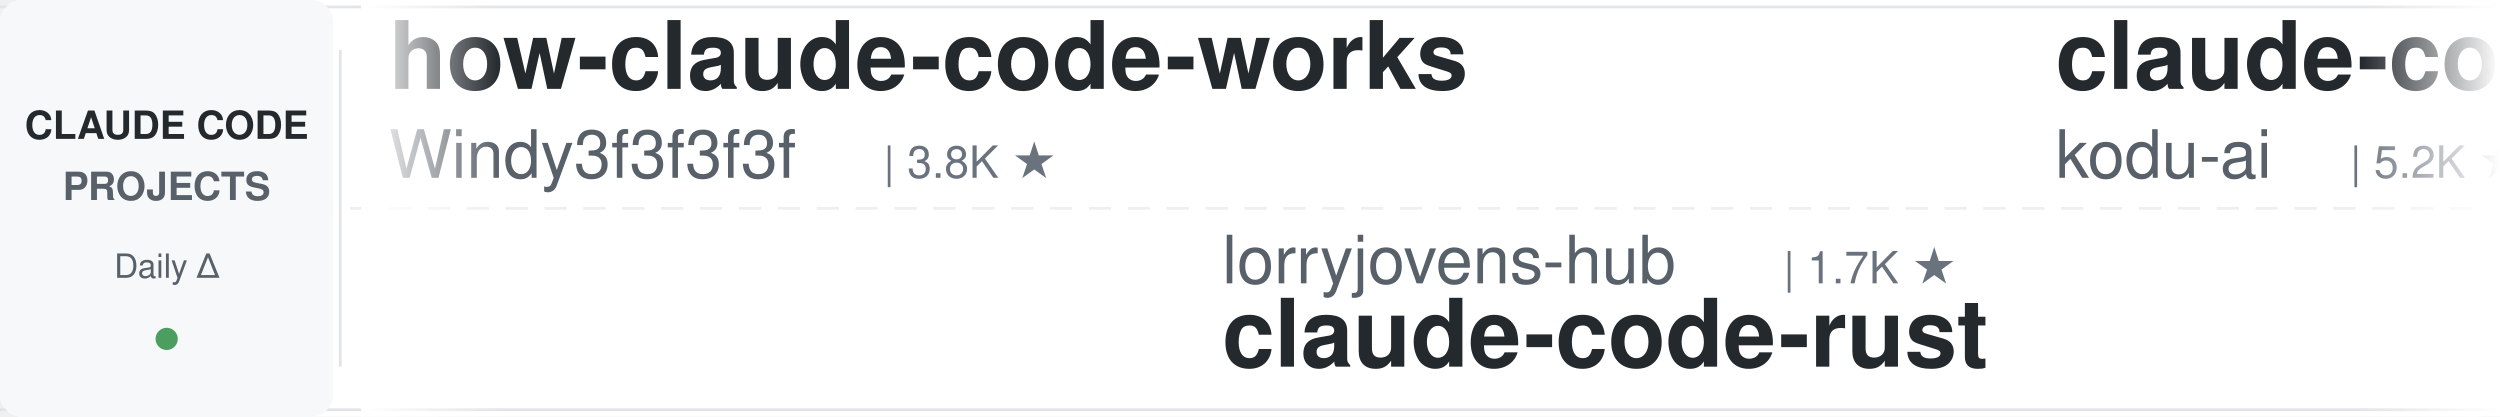
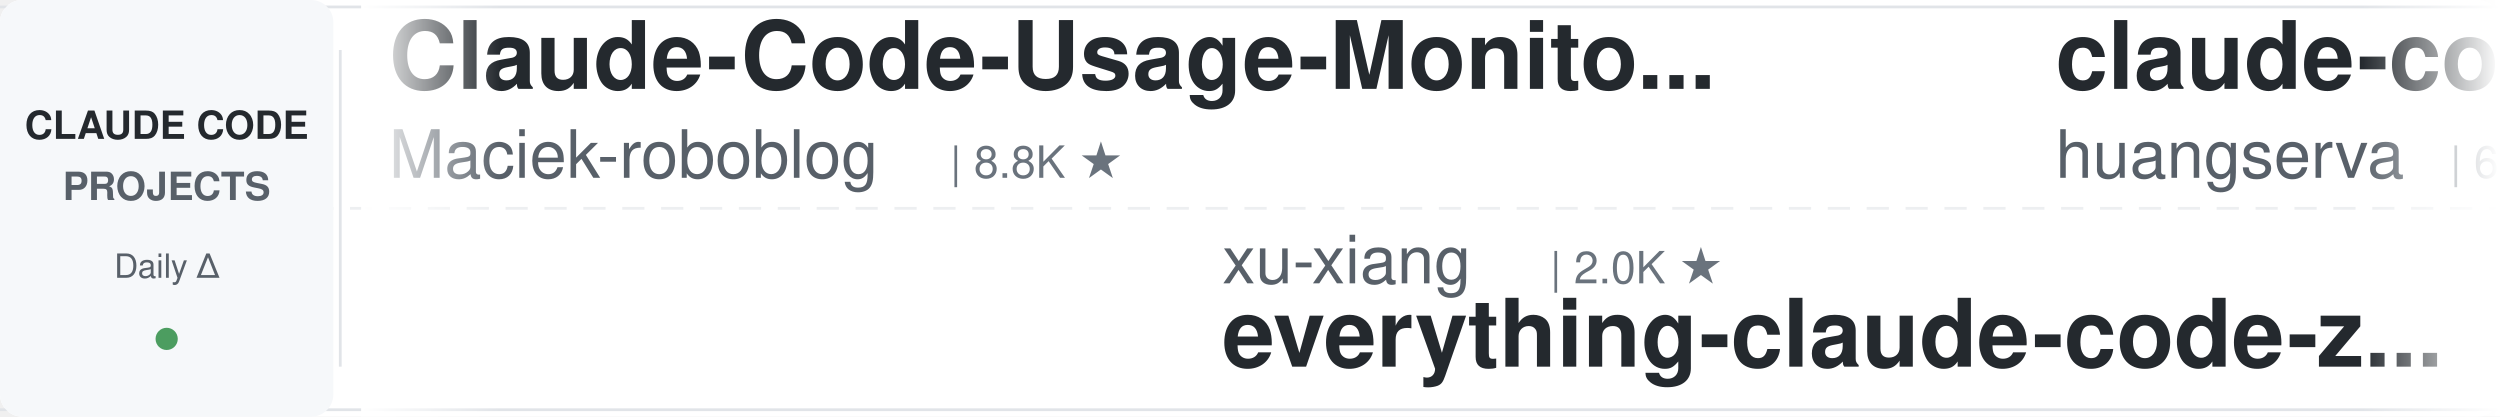
<svg xmlns="http://www.w3.org/2000/svg" width="900" height="150">
  <defs>
    <linearGradient id="leftFade" x1="0%" y1="0%" x2="100%" y2="0%">
      <stop offset="0%" style="stop-color:#ffffff;stop-opacity:1" />
      <stop offset="100%" style="stop-color:#ffffff;stop-opacity:0" />
    </linearGradient>
    <linearGradient id="rightFade" x1="0%" y1="0%" x2="100%" y2="0%">
      <stop offset="0%" style="stop-color:#ffffff;stop-opacity:0" />
      <stop offset="100%" style="stop-color:#ffffff;stop-opacity:1" />
    </linearGradient>
  </defs>
  <rect width="900" height="150" fill="#ffffff" rx="8" />
  <rect x="0" y="2" width="900" height="1" fill="#e1e4e8" />
  <rect x="0" y="147" width="900" height="1" fill="#e1e4e8" />
  <line x1="0" y1="75" x2="900" y2="75" stroke="#e1e4e8" stroke-width="1" stroke-dasharray="8 6" opacity="0.6" />
  <rect x="0" y="0" width="120" height="150" fill="#f6f8fa" rx="8" />
  <text x="60" y="50" font-family="-apple-system, BlinkMacSystemFont, 'Segoe UI', Helvetica, Arial, sans-serif" font-size="14" font-weight="600" fill="#24292e" text-anchor="middle">CLAUDE CODE</text>
  <text x="60" y="72" font-family="-apple-system, BlinkMacSystemFont, 'Segoe UI', Helvetica, Arial, sans-serif" font-size="14" font-weight="600" fill="#586069" text-anchor="middle">PROJECTS</text>
  <text x="60" y="100" font-family="-apple-system, BlinkMacSystemFont, 'Segoe UI', Helvetica, Arial, sans-serif" font-size="12" font-weight="500" fill="#586069" text-anchor="middle">Daily Δ</text>
  <circle cx="60" cy="122" r="4" fill="#22863a" opacity="0.8" />
  <rect x="122" y="18" width="1" height="114" fill="#e1e4e8" />
  <clipPath id="tickerClip">
    <rect x="130" y="0" width="770" height="150" />
  </clipPath>
  <g clip-path="url(#tickerClip)">
    <g id="tickerItems">
      <animateTransform attributeName="transform" attributeType="XML" type="translate" from="0 0" to="-3000 0" dur="54s" repeatCount="indefinite" />
      <g transform="translate(0, 0)">
-         <text x="140" y="32" font-family="-apple-system, BlinkMacSystemFont, 'Segoe UI', Helvetica, Arial, sans-serif" font-size="34" font-weight="600" fill="#24292e">how-claude-code-works</text>
-         <text x="140" y="64" font-family="-apple-system, BlinkMacSystemFont, 'Segoe UI', Helvetica, Arial, sans-serif" font-size="24" font-weight="400" fill="#586069">Windy3f3f3f3f</text>
-         <text x="318" y="64" font-family="-apple-system, BlinkMacSystemFont, 'Segoe UI', Helvetica, Arial, sans-serif" font-size="16" font-weight="500" fill="#6a737d">| 3.8K ★</text>
+         <text x="140" y="32" font-family="-apple-system, BlinkMacSystemFont, 'Segoe UI', Helvetica, Arial, sans-serif" font-size="34" font-weight="600" fill="#24292e">Claude-Code-Usage-Monito...</text>
+         <text x="140" y="64" font-family="-apple-system, BlinkMacSystemFont, 'Segoe UI', Helvetica, Arial, sans-serif" font-size="24" font-weight="400" fill="#586069">Maciek-roboblog</text>
+         <text x="342" y="64" font-family="-apple-system, BlinkMacSystemFont, 'Segoe UI', Helvetica, Arial, sans-serif" font-size="16" font-weight="500" fill="#6a737d">| 8.8K ★</text>
      </g>
      <g transform="translate(300, 0)">
-         <text x="140" y="102" font-family="-apple-system, BlinkMacSystemFont, 'Segoe UI', Helvetica, Arial, sans-serif" font-size="24" font-weight="400" fill="#586069">lorryjovens-hub</text>
-         <text x="342" y="102" font-family="-apple-system, BlinkMacSystemFont, 'Segoe UI', Helvetica, Arial, sans-serif" font-size="16" font-weight="500" fill="#6a737d">| 1.7K ★</text>
-         <text x="140" y="132" font-family="-apple-system, BlinkMacSystemFont, 'Segoe UI', Helvetica, Arial, sans-serif" font-size="34" font-weight="600" fill="#24292e">claude-code-rust</text>
+         <text x="140" y="102" font-family="-apple-system, BlinkMacSystemFont, 'Segoe UI', Helvetica, Arial, sans-serif" font-size="24" font-weight="400" fill="#586069">xu-xiang</text>
+         <text x="258" y="102" font-family="-apple-system, BlinkMacSystemFont, 'Segoe UI', Helvetica, Arial, sans-serif" font-size="16" font-weight="500" fill="#6a737d">| 2.0K ★</text>
+         <text x="140" y="132" font-family="-apple-system, BlinkMacSystemFont, 'Segoe UI', Helvetica, Arial, sans-serif" font-size="34" font-weight="600" fill="#24292e">everything-claude-code-z...</text>
      </g>
      <g transform="translate(600, 0)">
-         <text x="140" y="32" font-family="-apple-system, BlinkMacSystemFont, 'Segoe UI', Helvetica, Arial, sans-serif" font-size="34" font-weight="600" fill="#24292e">claude-coder</text>
-         <text x="140" y="64" font-family="-apple-system, BlinkMacSystemFont, 'Segoe UI', Helvetica, Arial, sans-serif" font-size="24" font-weight="400" fill="#586069">kodu-ai</text>
-         <text x="246" y="64" font-family="-apple-system, BlinkMacSystemFont, 'Segoe UI', Helvetica, Arial, sans-serif" font-size="16" font-weight="500" fill="#6a737d">| 5.2K ★</text>
+         <text x="140" y="32" font-family="-apple-system, BlinkMacSystemFont, 'Segoe UI', Helvetica, Arial, sans-serif" font-size="34" font-weight="600" fill="#24292e">claude-code-cli</text>
+         <text x="140" y="64" font-family="-apple-system, BlinkMacSystemFont, 'Segoe UI', Helvetica, Arial, sans-serif" font-size="24" font-weight="400" fill="#586069">huangserva</text>
+         <text x="282" y="64" font-family="-apple-system, BlinkMacSystemFont, 'Segoe UI', Helvetica, Arial, sans-serif" font-size="16" font-weight="500" fill="#6a737d">| 629 ★</text>
      </g>
      <g transform="translate(900, 0)">
-         <text x="140" y="102" font-family="-apple-system, BlinkMacSystemFont, 'Segoe UI', Helvetica, Arial, sans-serif" font-size="24" font-weight="400" fill="#586069">wanshuiyin</text>
-         <text x="282" y="102" font-family="-apple-system, BlinkMacSystemFont, 'Segoe UI', Helvetica, Arial, sans-serif" font-size="16" font-weight="500" fill="#6a737d">| 18.0K ★</text>
-         <text x="140" y="132" font-family="-apple-system, BlinkMacSystemFont, 'Segoe UI', Helvetica, Arial, sans-serif" font-size="34" font-weight="600" fill="#24292e">Auto-claude-code-researc...</text>
+         <text x="140" y="102" font-family="-apple-system, BlinkMacSystemFont, 'Segoe UI', Helvetica, Arial, sans-serif" font-size="24" font-weight="400" fill="#586069">luyao618</text>
+         <text x="258" y="102" font-family="-apple-system, BlinkMacSystemFont, 'Segoe UI', Helvetica, Arial, sans-serif" font-size="16" font-weight="500" fill="#6a737d">| 1.7K ★</text>
+         <text x="140" y="132" font-family="-apple-system, BlinkMacSystemFont, 'Segoe UI', Helvetica, Arial, sans-serif" font-size="34" font-weight="600" fill="#24292e">Claude-Code-Source-Study</text>
      </g>
      <g transform="translate(1200, 0)">
-         <text x="140" y="32" font-family="-apple-system, BlinkMacSystemFont, 'Segoe UI', Helvetica, Arial, sans-serif" font-size="34" font-weight="600" fill="#24292e">claude_code_src</text>
-         <text x="140" y="64" font-family="-apple-system, BlinkMacSystemFont, 'Segoe UI', Helvetica, Arial, sans-serif" font-size="24" font-weight="400" fill="#586069">ponponon</text>
-         <text x="258" y="64" font-family="-apple-system, BlinkMacSystemFont, 'Segoe UI', Helvetica, Arial, sans-serif" font-size="16" font-weight="500" fill="#6a737d">| 2.3K ★</text>
+         <text x="140" y="32" font-family="-apple-system, BlinkMacSystemFont, 'Segoe UI', Helvetica, Arial, sans-serif" font-size="34" font-weight="600" fill="#24292e">claude-code-source-build</text>
+         <text x="140" y="64" font-family="-apple-system, BlinkMacSystemFont, 'Segoe UI', Helvetica, Arial, sans-serif" font-size="24" font-weight="400" fill="#586069">andrew-kramer-inno</text>
+         <text x="378" y="64" font-family="-apple-system, BlinkMacSystemFont, 'Segoe UI', Helvetica, Arial, sans-serif" font-size="16" font-weight="500" fill="#6a737d">| 594 ★</text>
      </g>
      <g transform="translate(1500, 0)">
-         <text x="140" y="102" font-family="-apple-system, BlinkMacSystemFont, 'Segoe UI', Helvetica, Arial, sans-serif" font-size="24" font-weight="400" fill="#586069">WorldFlowAI</text>
-         <text x="294" y="102" font-family="-apple-system, BlinkMacSystemFont, 'Segoe UI', Helvetica, Arial, sans-serif" font-size="16" font-weight="500" fill="#6a737d">| 5.4K ★</text>
-         <text x="140" y="132" font-family="-apple-system, BlinkMacSystemFont, 'Segoe UI', Helvetica, Arial, sans-serif" font-size="34" font-weight="600" fill="#24292e">everything-claude-code</text>
+         <text x="140" y="102" font-family="-apple-system, BlinkMacSystemFont, 'Segoe UI', Helvetica, Arial, sans-serif" font-size="24" font-weight="400" fill="#586069">Alishahryar1</text>
+         <text x="306" y="102" font-family="-apple-system, BlinkMacSystemFont, 'Segoe UI', Helvetica, Arial, sans-serif" font-size="16" font-weight="500" fill="#6a737d">| 63.3K ★</text>
+         <text x="140" y="132" font-family="-apple-system, BlinkMacSystemFont, 'Segoe UI', Helvetica, Arial, sans-serif" font-size="34" font-weight="600" fill="#24292e">free-claude-code</text>
      </g>
      <g transform="translate(1800, 0)">
-         <text x="140" y="32" font-family="-apple-system, BlinkMacSystemFont, 'Segoe UI', Helvetica, Arial, sans-serif" font-size="34" font-weight="600" fill="#24292e">claude-code-spec-workflo...</text>
-         <text x="140" y="64" font-family="-apple-system, BlinkMacSystemFont, 'Segoe UI', Helvetica, Arial, sans-serif" font-size="24" font-weight="400" fill="#586069">Pimzino</text>
-         <text x="246" y="64" font-family="-apple-system, BlinkMacSystemFont, 'Segoe UI', Helvetica, Arial, sans-serif" font-size="16" font-weight="500" fill="#6a737d">| 3.9K ★</text>
+         <text x="140" y="32" font-family="-apple-system, BlinkMacSystemFont, 'Segoe UI', Helvetica, Arial, sans-serif" font-size="34" font-weight="600" fill="#24292e">andrej-karpathy-skills</text>
+         <text x="140" y="64" font-family="-apple-system, BlinkMacSystemFont, 'Segoe UI', Helvetica, Arial, sans-serif" font-size="24" font-weight="400" fill="#586069">multica-ai</text>
+         <text x="282" y="64" font-family="-apple-system, BlinkMacSystemFont, 'Segoe UI', Helvetica, Arial, sans-serif" font-size="16" font-weight="500" fill="#6a737d">| 223.5K ★</text>
      </g>
      <g transform="translate(2100, 0)">
-         <text x="140" y="102" font-family="-apple-system, BlinkMacSystemFont, 'Segoe UI', Helvetica, Arial, sans-serif" font-size="24" font-weight="400" fill="#586069">Njengah</text>
-         <text x="246" y="102" font-family="-apple-system, BlinkMacSystemFont, 'Segoe UI', Helvetica, Arial, sans-serif" font-size="16" font-weight="500" fill="#6a737d">| 1.9K ★</text>
-         <text x="140" y="132" font-family="-apple-system, BlinkMacSystemFont, 'Segoe UI', Helvetica, Arial, sans-serif" font-size="34" font-weight="600" fill="#24292e">claude-code-cheat-sheet</text>
+         <text x="140" y="102" font-family="-apple-system, BlinkMacSystemFont, 'Segoe UI', Helvetica, Arial, sans-serif" font-size="24" font-weight="400" fill="#586069">anthropics</text>
+         <text x="282" y="102" font-family="-apple-system, BlinkMacSystemFont, 'Segoe UI', Helvetica, Arial, sans-serif" font-size="16" font-weight="500" fill="#6a737d">| 9.6K ★</text>
+         <text x="140" y="132" font-family="-apple-system, BlinkMacSystemFont, 'Segoe UI', Helvetica, Arial, sans-serif" font-size="34" font-weight="600" fill="#24292e">claude-code-action</text>
      </g>
      <g transform="translate(2400, 0)">
-         <text x="140" y="32" font-family="-apple-system, BlinkMacSystemFont, 'Segoe UI', Helvetica, Arial, sans-serif" font-size="34" font-weight="600" fill="#24292e">claude-code-analysis</text>
-         <text x="140" y="64" font-family="-apple-system, BlinkMacSystemFont, 'Segoe UI', Helvetica, Arial, sans-serif" font-size="24" font-weight="400" fill="#586069">liuup</text>
-         <text x="222" y="64" font-family="-apple-system, BlinkMacSystemFont, 'Segoe UI', Helvetica, Arial, sans-serif" font-size="16" font-weight="500" fill="#6a737d">| 4.0K ★</text>
+         <text x="140" y="32" font-family="-apple-system, BlinkMacSystemFont, 'Segoe UI', Helvetica, Arial, sans-serif" font-size="34" font-weight="600" fill="#24292e">system_prompts_leaks</text>
+         <text x="140" y="64" font-family="-apple-system, BlinkMacSystemFont, 'Segoe UI', Helvetica, Arial, sans-serif" font-size="24" font-weight="400" fill="#586069">asgeirtj</text>
+         <text x="258" y="64" font-family="-apple-system, BlinkMacSystemFont, 'Segoe UI', Helvetica, Arial, sans-serif" font-size="16" font-weight="500" fill="#6a737d">| 70.2K ★</text>
      </g>
      <g transform="translate(2700, 0)">
-         <text x="140" y="102" font-family="-apple-system, BlinkMacSystemFont, 'Segoe UI', Helvetica, Arial, sans-serif" font-size="24" font-weight="400" fill="#586069">FlorianBruniaux</text>
-         <text x="342" y="102" font-family="-apple-system, BlinkMacSystemFont, 'Segoe UI', Helvetica, Arial, sans-serif" font-size="16" font-weight="500" fill="#6a737d">| 6.2K ★</text>
-         <text x="140" y="132" font-family="-apple-system, BlinkMacSystemFont, 'Segoe UI', Helvetica, Arial, sans-serif" font-size="34" font-weight="600" fill="#24292e">claude-code-ultimate-gui...</text>
+         <text x="140" y="102" font-family="-apple-system, BlinkMacSystemFont, 'Segoe UI', Helvetica, Arial, sans-serif" font-size="24" font-weight="400" fill="#586069">Cranot</text>
+         <text x="234" y="102" font-family="-apple-system, BlinkMacSystemFont, 'Segoe UI', Helvetica, Arial, sans-serif" font-size="16" font-weight="500" fill="#6a737d">| 2.9K ★</text>
+         <text x="140" y="132" font-family="-apple-system, BlinkMacSystemFont, 'Segoe UI', Helvetica, Arial, sans-serif" font-size="34" font-weight="600" fill="#24292e">claude-code-guide</text>
      </g>
      <g transform="translate(3000, 0)">
-         <text x="140" y="32" font-family="-apple-system, BlinkMacSystemFont, 'Segoe UI', Helvetica, Arial, sans-serif" font-size="34" font-weight="600" fill="#24292e">how-claude-code-works</text>
-         <text x="140" y="64" font-family="-apple-system, BlinkMacSystemFont, 'Segoe UI', Helvetica, Arial, sans-serif" font-size="24" font-weight="400" fill="#586069">Windy3f3f3f3f</text>
-         <text x="318" y="64" font-family="-apple-system, BlinkMacSystemFont, 'Segoe UI', Helvetica, Arial, sans-serif" font-size="16" font-weight="500" fill="#6a737d">| 3.8K ★</text>
+         <text x="140" y="32" font-family="-apple-system, BlinkMacSystemFont, 'Segoe UI', Helvetica, Arial, sans-serif" font-size="34" font-weight="600" fill="#24292e">Claude-Code-Usage-Monito...</text>
+         <text x="140" y="64" font-family="-apple-system, BlinkMacSystemFont, 'Segoe UI', Helvetica, Arial, sans-serif" font-size="24" font-weight="400" fill="#586069">Maciek-roboblog</text>
+         <text x="342" y="64" font-family="-apple-system, BlinkMacSystemFont, 'Segoe UI', Helvetica, Arial, sans-serif" font-size="16" font-weight="500" fill="#6a737d">| 8.8K ★</text>
      </g>
      <g transform="translate(3300, 0)">
-         <text x="140" y="102" font-family="-apple-system, BlinkMacSystemFont, 'Segoe UI', Helvetica, Arial, sans-serif" font-size="24" font-weight="400" fill="#586069">lorryjovens-hub</text>
-         <text x="342" y="102" font-family="-apple-system, BlinkMacSystemFont, 'Segoe UI', Helvetica, Arial, sans-serif" font-size="16" font-weight="500" fill="#6a737d">| 1.7K ★</text>
-         <text x="140" y="132" font-family="-apple-system, BlinkMacSystemFont, 'Segoe UI', Helvetica, Arial, sans-serif" font-size="34" font-weight="600" fill="#24292e">claude-code-rust</text>
+         <text x="140" y="102" font-family="-apple-system, BlinkMacSystemFont, 'Segoe UI', Helvetica, Arial, sans-serif" font-size="24" font-weight="400" fill="#586069">xu-xiang</text>
+         <text x="258" y="102" font-family="-apple-system, BlinkMacSystemFont, 'Segoe UI', Helvetica, Arial, sans-serif" font-size="16" font-weight="500" fill="#6a737d">| 2.0K ★</text>
+         <text x="140" y="132" font-family="-apple-system, BlinkMacSystemFont, 'Segoe UI', Helvetica, Arial, sans-serif" font-size="34" font-weight="600" fill="#24292e">everything-claude-code-z...</text>
      </g>
      <g transform="translate(3600, 0)">
-         <text x="140" y="32" font-family="-apple-system, BlinkMacSystemFont, 'Segoe UI', Helvetica, Arial, sans-serif" font-size="34" font-weight="600" fill="#24292e">claude-coder</text>
-         <text x="140" y="64" font-family="-apple-system, BlinkMacSystemFont, 'Segoe UI', Helvetica, Arial, sans-serif" font-size="24" font-weight="400" fill="#586069">kodu-ai</text>
-         <text x="246" y="64" font-family="-apple-system, BlinkMacSystemFont, 'Segoe UI', Helvetica, Arial, sans-serif" font-size="16" font-weight="500" fill="#6a737d">| 5.2K ★</text>
+         <text x="140" y="32" font-family="-apple-system, BlinkMacSystemFont, 'Segoe UI', Helvetica, Arial, sans-serif" font-size="34" font-weight="600" fill="#24292e">claude-code-cli</text>
+         <text x="140" y="64" font-family="-apple-system, BlinkMacSystemFont, 'Segoe UI', Helvetica, Arial, sans-serif" font-size="24" font-weight="400" fill="#586069">huangserva</text>
+         <text x="282" y="64" font-family="-apple-system, BlinkMacSystemFont, 'Segoe UI', Helvetica, Arial, sans-serif" font-size="16" font-weight="500" fill="#6a737d">| 629 ★</text>
      </g>
      <g transform="translate(3900, 0)">
-         <text x="140" y="102" font-family="-apple-system, BlinkMacSystemFont, 'Segoe UI', Helvetica, Arial, sans-serif" font-size="24" font-weight="400" fill="#586069">wanshuiyin</text>
-         <text x="282" y="102" font-family="-apple-system, BlinkMacSystemFont, 'Segoe UI', Helvetica, Arial, sans-serif" font-size="16" font-weight="500" fill="#6a737d">| 18.0K ★</text>
-         <text x="140" y="132" font-family="-apple-system, BlinkMacSystemFont, 'Segoe UI', Helvetica, Arial, sans-serif" font-size="34" font-weight="600" fill="#24292e">Auto-claude-code-researc...</text>
+         <text x="140" y="102" font-family="-apple-system, BlinkMacSystemFont, 'Segoe UI', Helvetica, Arial, sans-serif" font-size="24" font-weight="400" fill="#586069">luyao618</text>
+         <text x="258" y="102" font-family="-apple-system, BlinkMacSystemFont, 'Segoe UI', Helvetica, Arial, sans-serif" font-size="16" font-weight="500" fill="#6a737d">| 1.7K ★</text>
+         <text x="140" y="132" font-family="-apple-system, BlinkMacSystemFont, 'Segoe UI', Helvetica, Arial, sans-serif" font-size="34" font-weight="600" fill="#24292e">Claude-Code-Source-Study</text>
      </g>
    </g>
  </g>
  <rect x="130" y="0" width="50" height="150" fill="url(#leftFade)" />
  <rect x="850" y="0" width="50" height="150" fill="url(#rightFade)" />
</svg>
